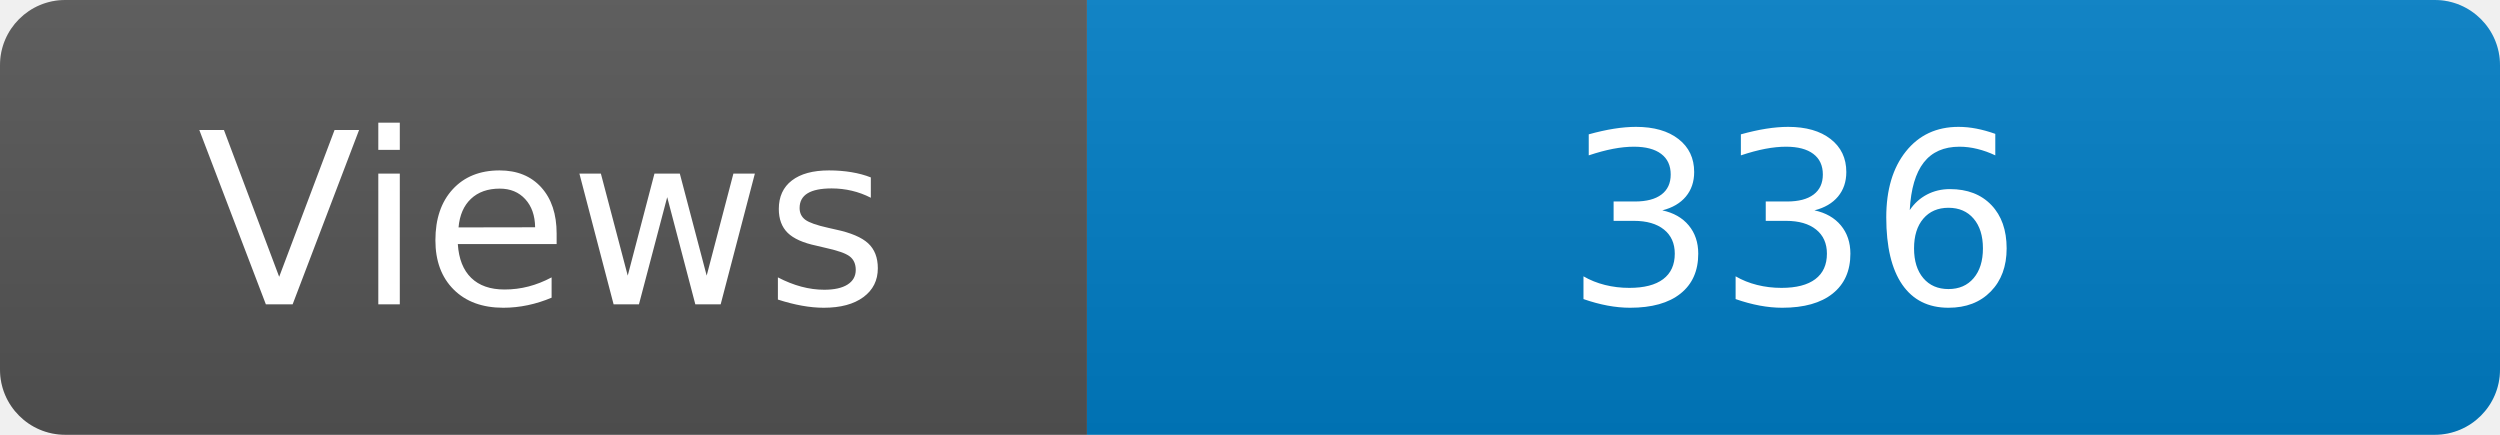
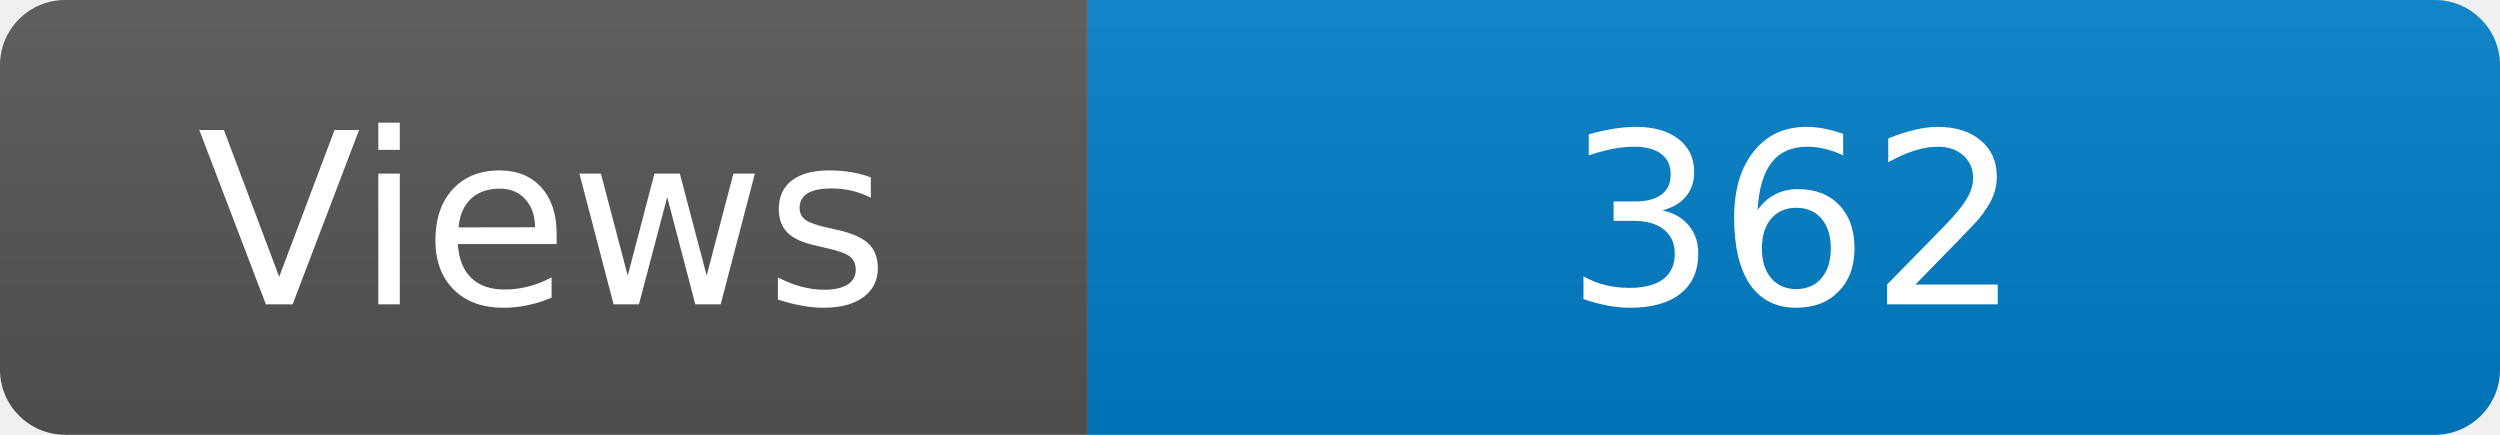
<svg xmlns="http://www.w3.org/2000/svg" width="115" height="20" role="img" aria-label="Maintained?: yes">
  <linearGradient id="s" x2="0" y2="100%">
    <stop offset="0" stop-color="#bbb" stop-opacity=".1" />
    <stop offset="1" stop-opacity=".1" />
  </linearGradient>
  <clipPath id="r">
    <rect width="115" height="20" rx="3" fill="#fff" />
  </clipPath>
  <g clip-path="url(#r)">
    <rect width="50" height="20" fill="#555" />
    <rect x="50" width="160" height="20" fill="#007ec6" />
    <rect width="115" height="20" fill="url(#s)" />
  </g>
  <g fill="#fff" text-anchor="middle" font-family="Verdana,Geneva,DejaVu Sans,sans-serif" font-size="110">
    <text x="250" y="140" transform="scale(.1)" fill="#fff">Views</text>
-     <text x="825" y="140" transform="scale(.1)" fill="#fff">336</text>
+     <text x="825" y="140" transform="scale(.1)" fill="#fff">362</text>
  </g>
</svg>
